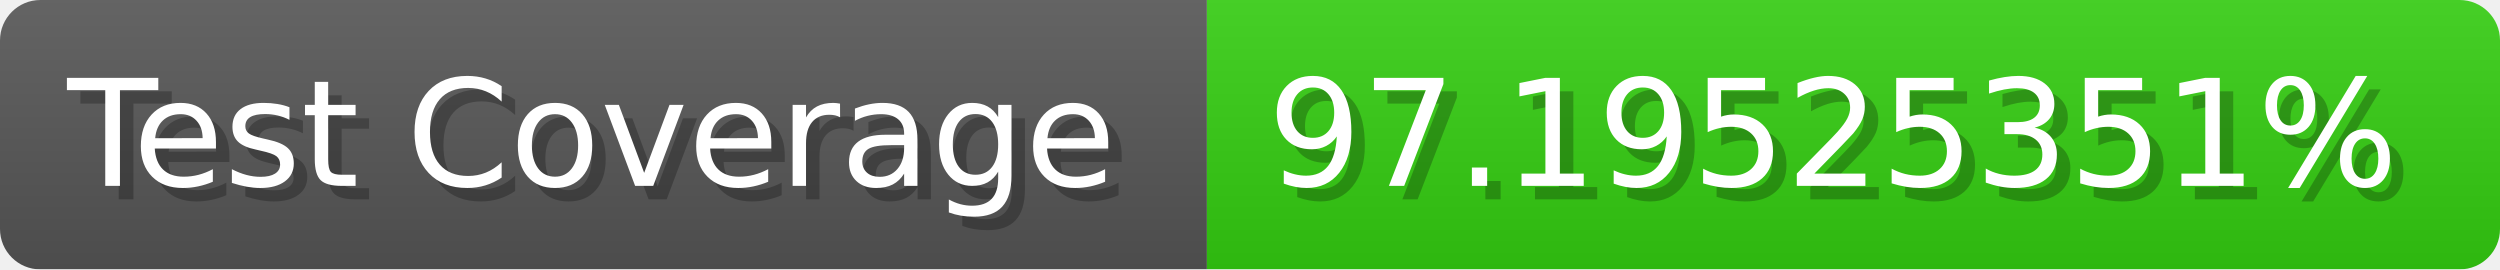
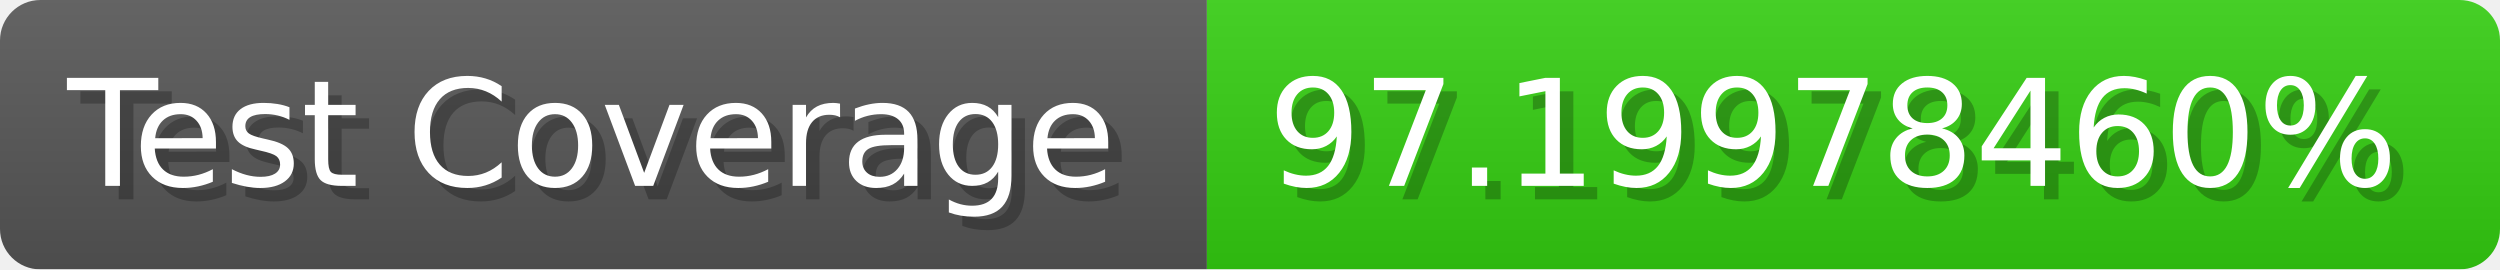
- <svg xmlns="http://www.w3.org/2000/svg" width="185.6" height="20" viewBox="0 0 1856 200" role="img" aria-label="Test Coverage: 97.19525351%">
+ <svg xmlns="http://www.w3.org/2000/svg" width="185.6" height="20" viewBox="0 0 1856 200" role="img" aria-label="Test Coverage: 97.19978460%">
  <linearGradient id="a" x2="0" y2="100%">
    <stop offset="0" stop-opacity=".1" stop-color="#EEE" />
    <stop offset="1" stop-opacity=".1" />
  </linearGradient>
  <mask id="m">
    <rect width="1856" height="200" rx="30" fill="#FFF" />
  </mask>
  <g mask="url(#m)">
    <rect width="896" height="200" fill="#555" />
    <rect width="960" height="200" fill="#3C1" x="896" />
    <rect width="1856" height="200" fill="url(#a)" />
  </g>
  <g aria-hidden="true" fill="#fff" text-anchor="start" font-family="Verdana,DejaVu Sans,sans-serif" font-size="110">
    <text x="60" y="148" textLength="796" fill="#000" opacity="0.25">Test Coverage</text>
    <text x="50" y="138" textLength="796">Test Coverage</text>
-     <text x="951" y="148" textLength="860" fill="#000" opacity="0.25">97.19525351%</text>
-     <text x="941" y="138" textLength="860">97.19525351%</text>
+     <text x="951" y="148" textLength="860" fill="#000" opacity="0.25">97.19978460%</text>
+     <text x="941" y="138" textLength="860">97.19978460%</text>
  </g>
</svg>
